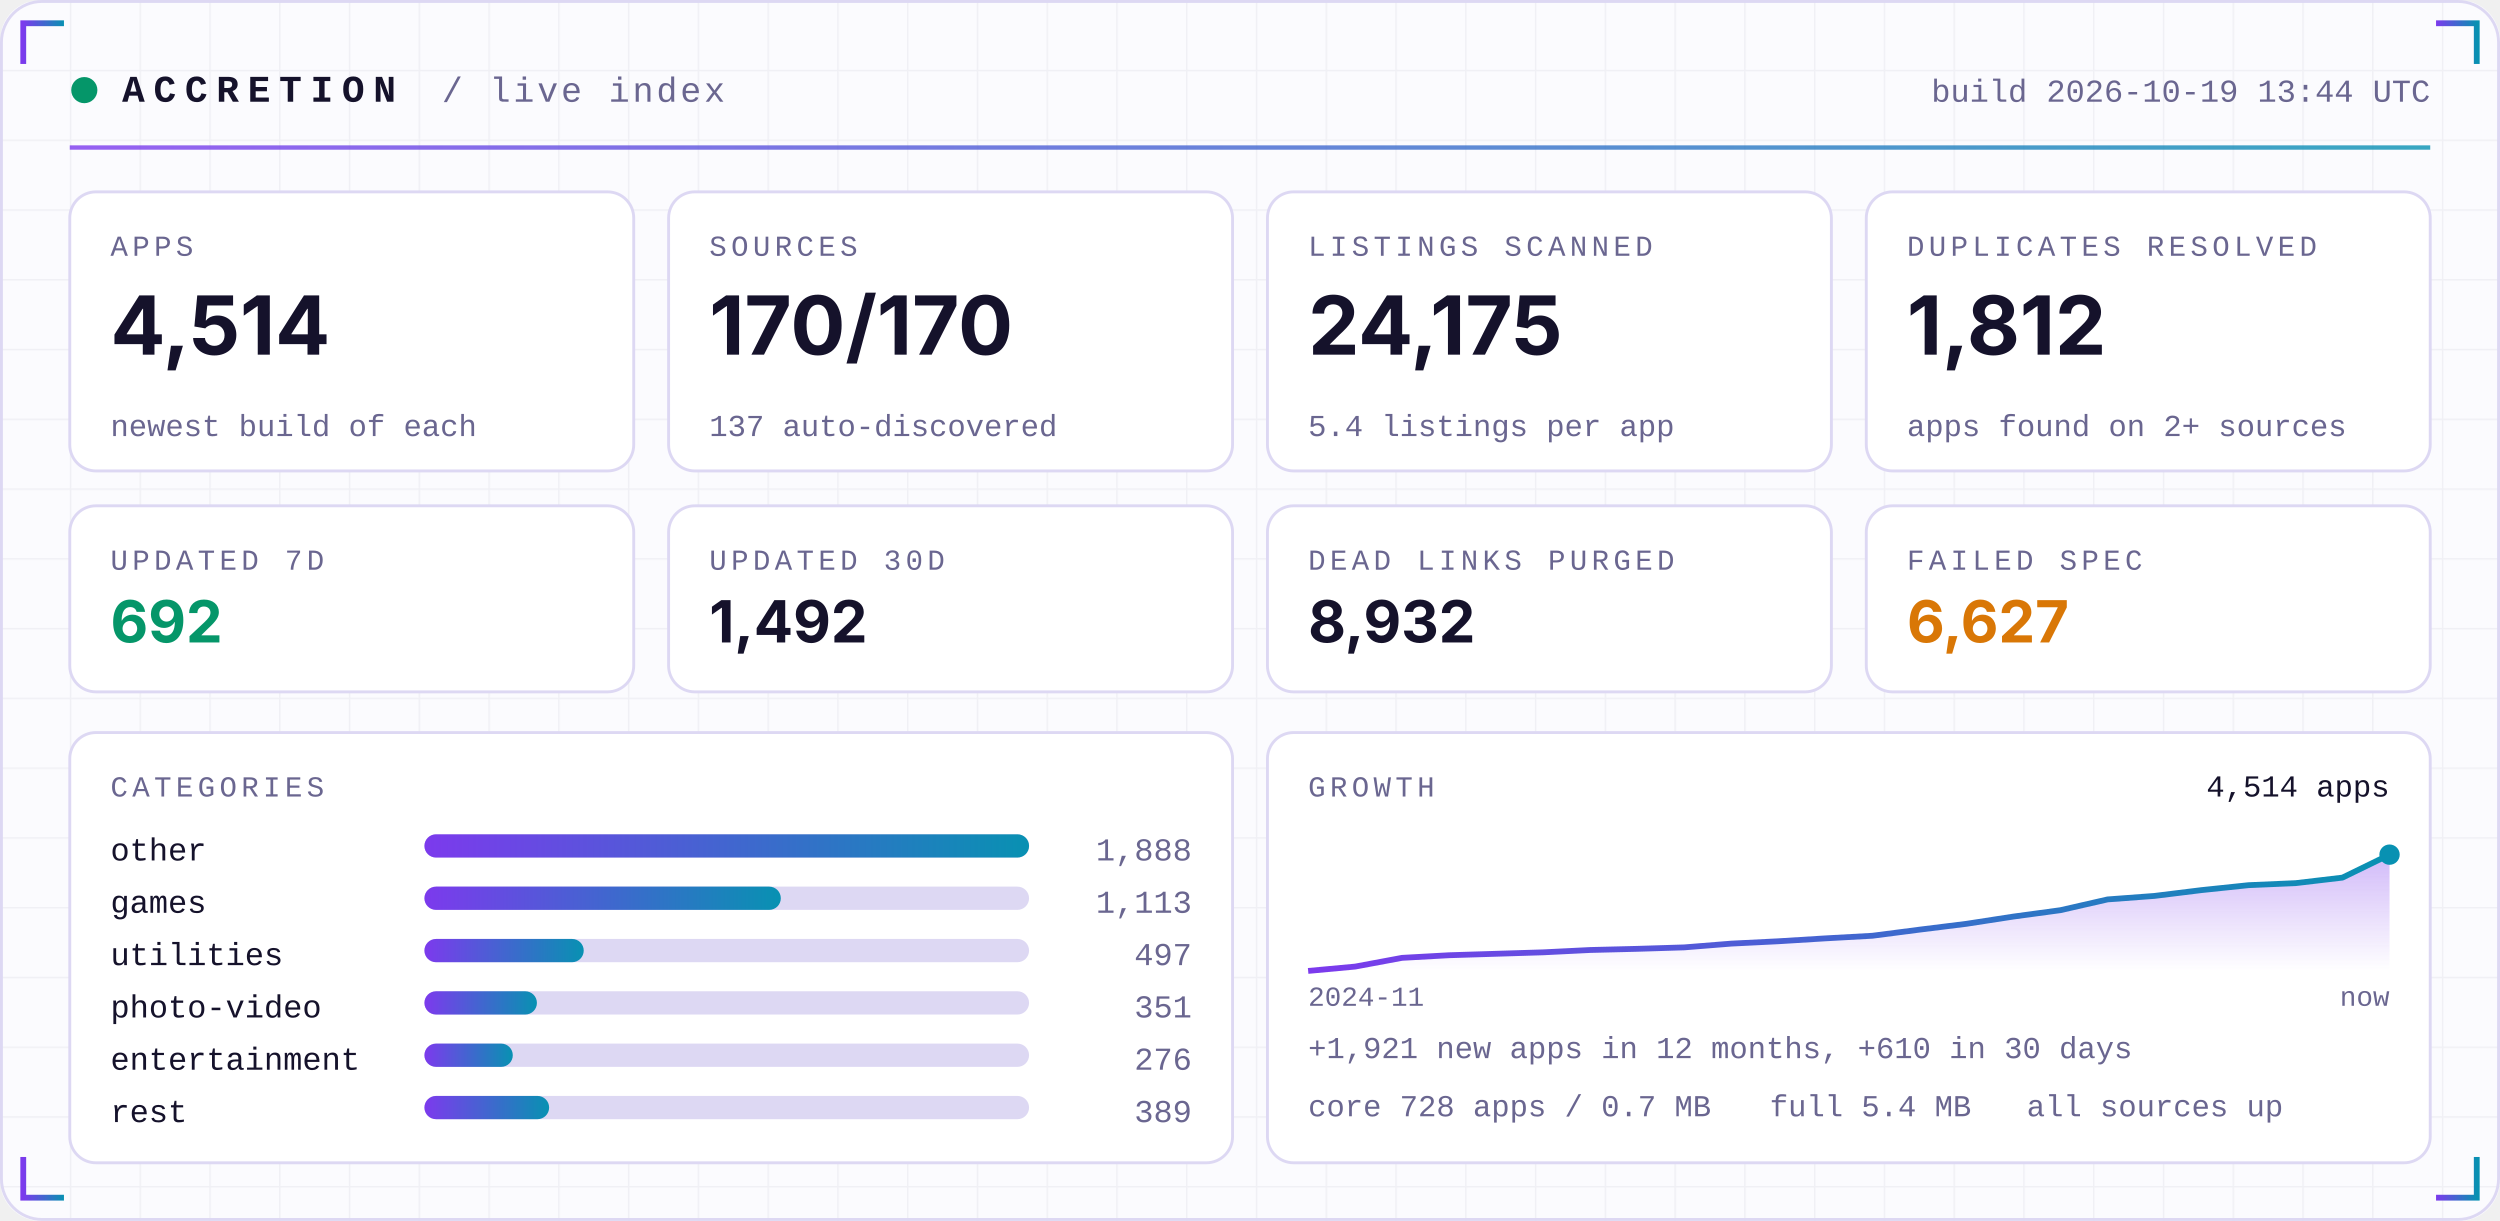
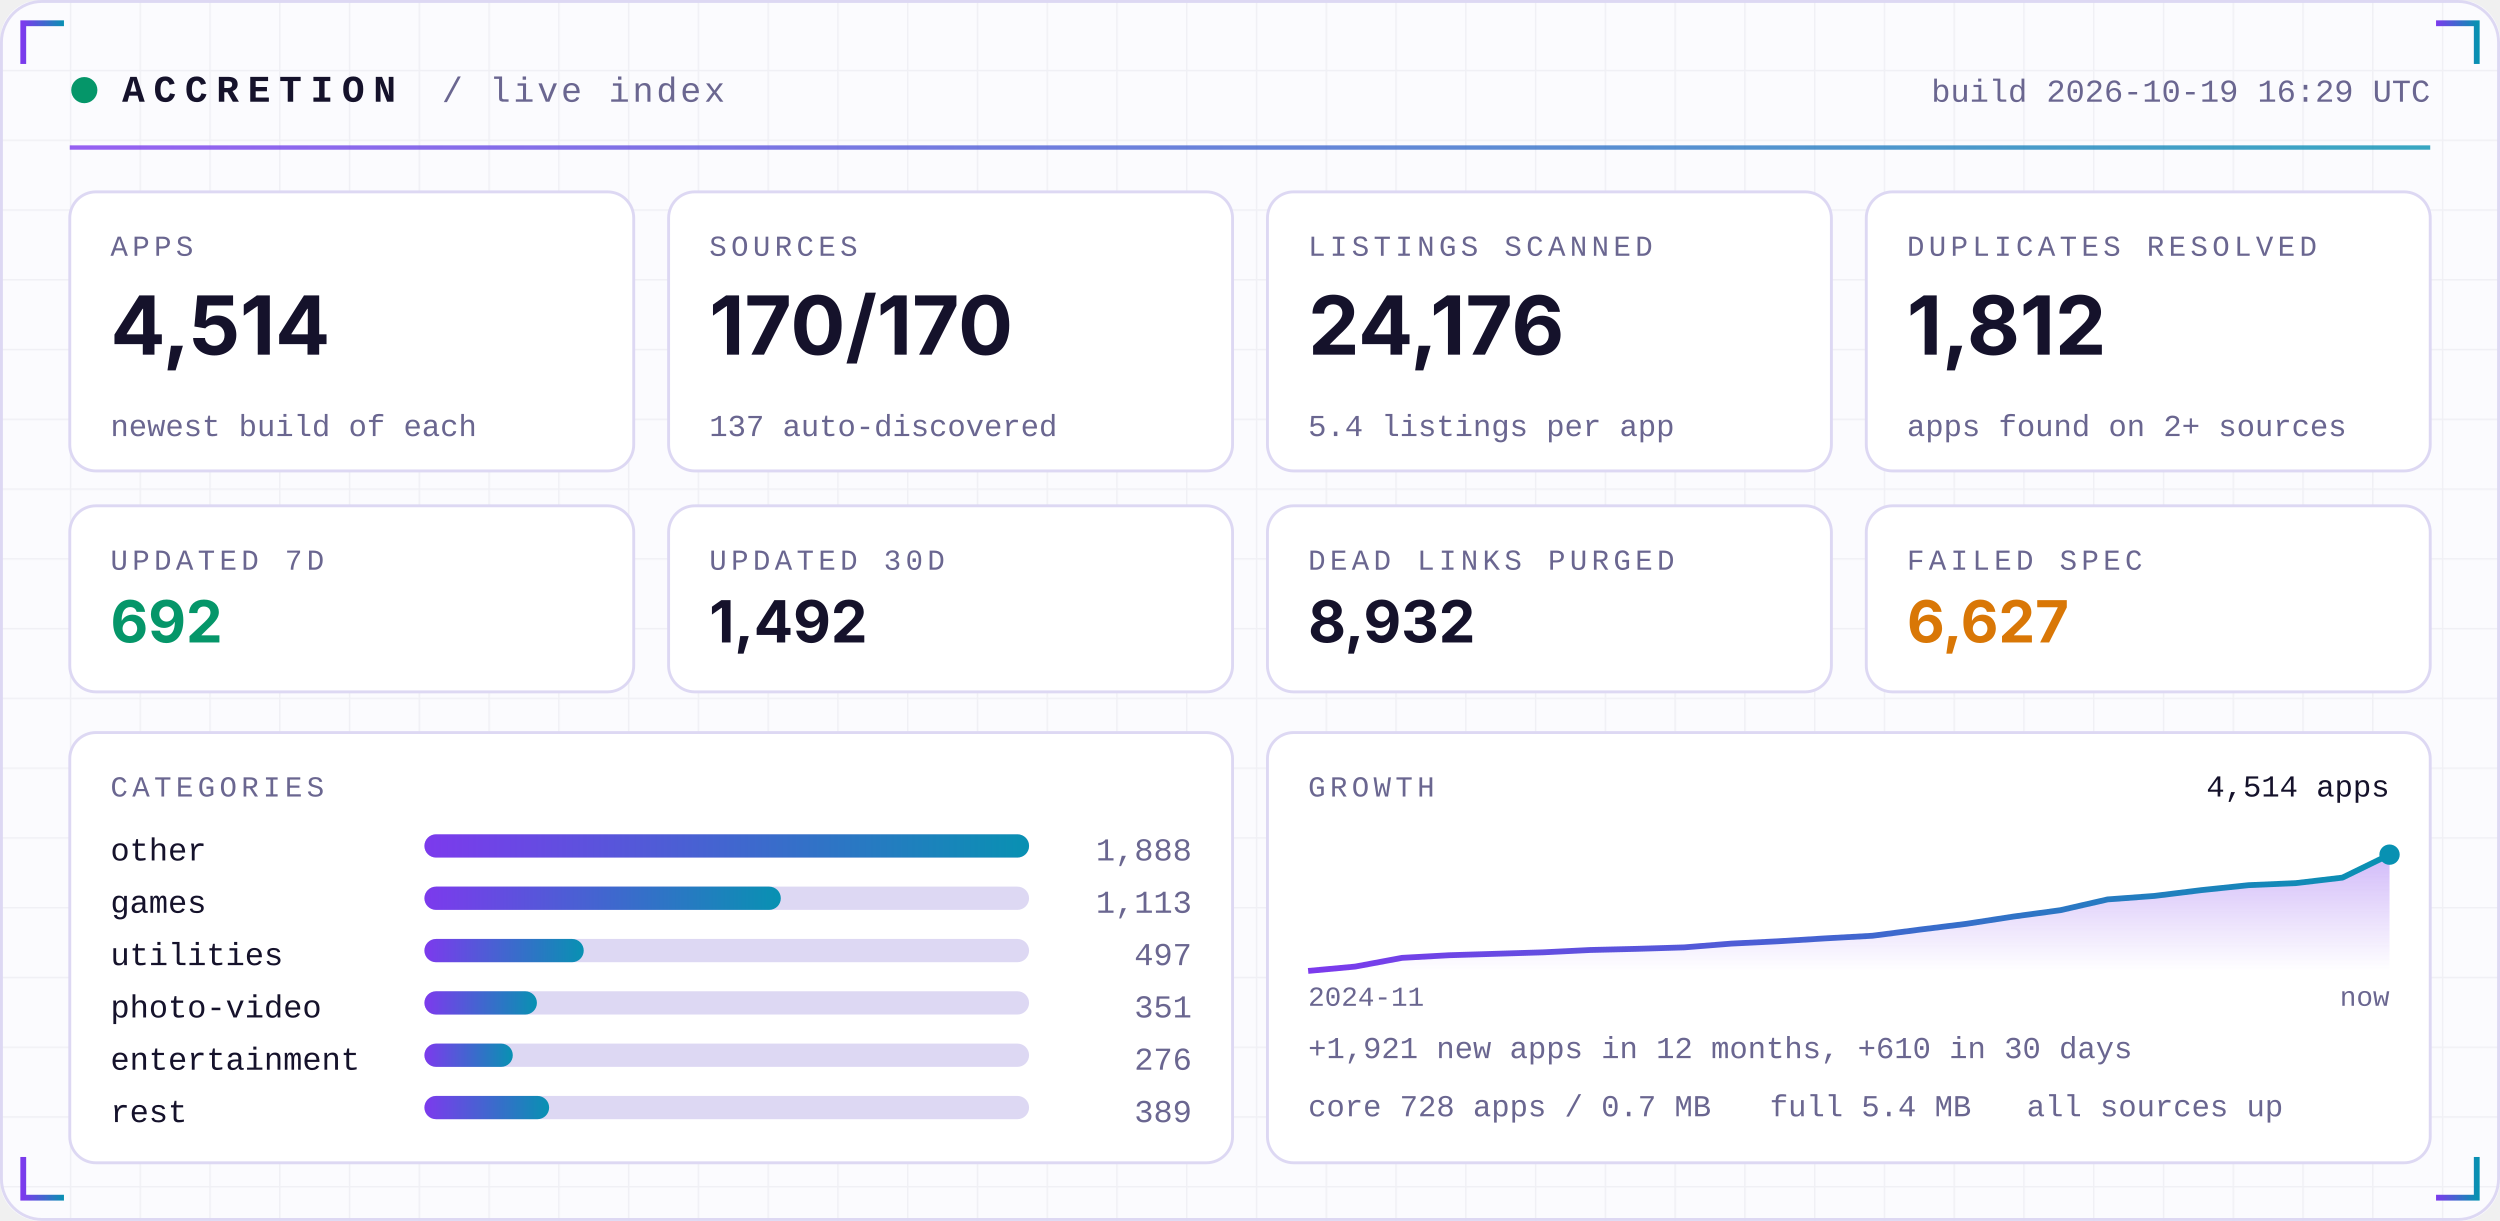
<svg xmlns="http://www.w3.org/2000/svg" width="860" height="420" viewBox="0 0 860 420" role="img">
  <defs>
    <linearGradient id="acc" x1="0" x2="1">
      <stop offset="0" stop-color="#7C3AED" />
      <stop offset="1" stop-color="#0891B2" />
    </linearGradient>
    <linearGradient id="area" x1="0" x2="0" y1="0" y2="1">
      <stop offset="0" stop-color="#7C3AED" stop-opacity="0.35" />
      <stop offset="1" stop-color="#7C3AED" stop-opacity="0" />
    </linearGradient>
    <pattern id="grid" width="24" height="24" patternUnits="userSpaceOnUse">
      <path d="M24 0H0V24" fill="none" stroke="#1E1B4B" stroke-opacity="0.05" />
    </pattern>
  </defs>
  <rect width="860" height="420" rx="14" fill="#FBFBFE" />
  <rect width="860" height="420" rx="14" fill="url(#grid)" />
  <rect x="0.5" y="0.5" width="859" height="419" rx="14" fill="none" stroke="#DDD8F3" />
  <path d="M8 22 V8 H22" stroke="url(#acc)" stroke-width="2" fill="none" />
  <path d="M852 22 V8 H838" stroke="url(#acc)" stroke-width="2" fill="none" />
  <path d="M8 398 V412 H22" stroke="url(#acc)" stroke-width="2" fill="none" />
  <path d="M852 398 V412 H838" stroke="url(#acc)" stroke-width="2" fill="none" />
  <circle cx="29" cy="31" r="4.5" fill="#059669">
    <animate attributeName="opacity" values="1;0.25;1" dur="2.4s" repeatCount="indefinite" />
  </circle>
  <text x="42" y="35" font-family="ui-monospace,SFMono-Regular,Menlo,Consolas,'Liberation Mono',monospace" font-size="13" font-weight="700" fill="#15122B" text-anchor="start" letter-spacing="3">ACCRETION</text>
  <text x="152" y="35" font-family="ui-monospace,SFMono-Regular,Menlo,Consolas,'Liberation Mono',monospace" font-size="12" font-weight="400" fill="#6A6690" text-anchor="start" letter-spacing="1">/ live index</text>
-   <text x="836" y="35" font-family="ui-monospace,SFMono-Regular,Menlo,Consolas,'Liberation Mono',monospace" font-size="11" font-weight="400" fill="#6A6690" text-anchor="end" letter-spacing="0">build 2026-10-19 13:44 UTC</text>
+   <text x="836" y="35" font-family="ui-monospace,SFMono-Regular,Menlo,Consolas,'Liberation Mono',monospace" font-size="11" font-weight="400" fill="#6A6690" text-anchor="end" letter-spacing="0">build 2026-10-19 16:29 UTC</text>
  <rect x="24" y="50" width="812" height="1.5" fill="url(#acc)" opacity="0.8" />
  <rect x="24.0" y="66" width="194.0" height="96" rx="9" fill="#FFFFFF" stroke="#DDD8F3" />
  <text x="38.0" y="88" font-family="ui-monospace,SFMono-Regular,Menlo,Consolas,'Liberation Mono',monospace" font-size="10" font-weight="400" fill="#6A6690" text-anchor="start" letter-spacing="1.5">APPS</text>
  <text x="38.0" y="122" font-family="-apple-system,BlinkMacSystemFont,'Segoe UI',Inter,Helvetica,Arial,sans-serif" font-size="28" font-weight="700" fill="#15122B" text-anchor="start" letter-spacing="0">4,514</text>
  <text x="38.0" y="150" font-family="ui-monospace,SFMono-Regular,Menlo,Consolas,'Liberation Mono',monospace" font-size="10.5" font-weight="400" fill="#6A6690" text-anchor="start" letter-spacing="0">newest build of each</text>
  <rect x="230.0" y="66" width="194.0" height="96" rx="9" fill="#FFFFFF" stroke="#DDD8F3" />
  <text x="244.0" y="88" font-family="ui-monospace,SFMono-Regular,Menlo,Consolas,'Liberation Mono',monospace" font-size="10" font-weight="400" fill="#6A6690" text-anchor="start" letter-spacing="1.5">SOURCES</text>
  <text x="244.0" y="122" font-family="-apple-system,BlinkMacSystemFont,'Segoe UI',Inter,Helvetica,Arial,sans-serif" font-size="28" font-weight="700" fill="#15122B" text-anchor="start" letter-spacing="0">170/170</text>
  <text x="244.0" y="150" font-family="ui-monospace,SFMono-Regular,Menlo,Consolas,'Liberation Mono',monospace" font-size="10.5" font-weight="400" fill="#6A6690" text-anchor="start" letter-spacing="0">137 auto-discovered</text>
  <rect x="436.0" y="66" width="194.0" height="96" rx="9" fill="#FFFFFF" stroke="#DDD8F3" />
  <text x="450.0" y="88" font-family="ui-monospace,SFMono-Regular,Menlo,Consolas,'Liberation Mono',monospace" font-size="10" font-weight="400" fill="#6A6690" text-anchor="start" letter-spacing="1.5">LISTINGS SCANNED</text>
-   <text x="450.0" y="122" font-family="-apple-system,BlinkMacSystemFont,'Segoe UI',Inter,Helvetica,Arial,sans-serif" font-size="28" font-weight="700" fill="#15122B" text-anchor="start" letter-spacing="0">24,175</text>
+   <text x="450.0" y="122" font-family="-apple-system,BlinkMacSystemFont,'Segoe UI',Inter,Helvetica,Arial,sans-serif" font-size="28" font-weight="700" fill="#15122B" text-anchor="start" letter-spacing="0">24,176</text>
  <text x="450.0" y="150" font-family="ui-monospace,SFMono-Regular,Menlo,Consolas,'Liberation Mono',monospace" font-size="10.5" font-weight="400" fill="#6A6690" text-anchor="start" letter-spacing="0">5.4 listings per app</text>
  <rect x="642.0" y="66" width="194.0" height="96" rx="9" fill="#FFFFFF" stroke="#DDD8F3" />
  <text x="656.0" y="88" font-family="ui-monospace,SFMono-Regular,Menlo,Consolas,'Liberation Mono',monospace" font-size="10" font-weight="400" fill="#6A6690" text-anchor="start" letter-spacing="1.5">DUPLICATES RESOLVED</text>
  <text x="656.0" y="122" font-family="-apple-system,BlinkMacSystemFont,'Segoe UI',Inter,Helvetica,Arial,sans-serif" font-size="28" font-weight="700" fill="#15122B" text-anchor="start" letter-spacing="0">1,812</text>
  <text x="656.0" y="150" font-family="ui-monospace,SFMono-Regular,Menlo,Consolas,'Liberation Mono',monospace" font-size="10.5" font-weight="400" fill="#6A6690" text-anchor="start" letter-spacing="0">apps found on 2+ sources</text>
  <rect x="24.0" y="174" width="194.0" height="64" rx="9" fill="#FFFFFF" stroke="#DDD8F3" />
  <text x="38.0" y="196" font-family="ui-monospace,SFMono-Regular,Menlo,Consolas,'Liberation Mono',monospace" font-size="10" font-weight="400" fill="#6A6690" text-anchor="start" letter-spacing="1.5">UPDATED 7D</text>
  <text x="38.0" y="221" font-family="-apple-system,BlinkMacSystemFont,'Segoe UI',Inter,Helvetica,Arial,sans-serif" font-size="20" font-weight="700" fill="#059669" text-anchor="start" letter-spacing="0">692</text>
  <rect x="230.0" y="174" width="194.0" height="64" rx="9" fill="#FFFFFF" stroke="#DDD8F3" />
  <text x="244.0" y="196" font-family="ui-monospace,SFMono-Regular,Menlo,Consolas,'Liberation Mono',monospace" font-size="10" font-weight="400" fill="#6A6690" text-anchor="start" letter-spacing="1.5">UPDATED 30D</text>
  <text x="244.0" y="221" font-family="-apple-system,BlinkMacSystemFont,'Segoe UI',Inter,Helvetica,Arial,sans-serif" font-size="20" font-weight="700" fill="#15122B" text-anchor="start" letter-spacing="0">1,492</text>
  <rect x="436.0" y="174" width="194.0" height="64" rx="9" fill="#FFFFFF" stroke="#DDD8F3" />
  <text x="450.0" y="196" font-family="ui-monospace,SFMono-Regular,Menlo,Consolas,'Liberation Mono',monospace" font-size="10" font-weight="400" fill="#6A6690" text-anchor="start" letter-spacing="1.5">DEAD LINKS PURGED</text>
  <text x="450.0" y="221" font-family="-apple-system,BlinkMacSystemFont,'Segoe UI',Inter,Helvetica,Arial,sans-serif" font-size="20" font-weight="700" fill="#15122B" text-anchor="start" letter-spacing="0">8,932</text>
  <rect x="642.0" y="174" width="194.0" height="64" rx="9" fill="#FFFFFF" stroke="#DDD8F3" />
  <text x="656.0" y="196" font-family="ui-monospace,SFMono-Regular,Menlo,Consolas,'Liberation Mono',monospace" font-size="10" font-weight="400" fill="#6A6690" text-anchor="start" letter-spacing="1.5">FAILED SPEC</text>
  <text x="656.0" y="221" font-family="-apple-system,BlinkMacSystemFont,'Segoe UI',Inter,Helvetica,Arial,sans-serif" font-size="20" font-weight="700" fill="#D97706" text-anchor="start" letter-spacing="0">6,627</text>
  <rect x="24" y="252" width="400.0" height="148" rx="9" fill="#FFFFFF" stroke="#DDD8F3" />
  <rect x="436.0" y="252" width="400.0" height="148" rx="9" fill="#FFFFFF" stroke="#DDD8F3" />
  <text x="38" y="274" font-family="ui-monospace,SFMono-Regular,Menlo,Consolas,'Liberation Mono',monospace" font-size="10" font-weight="400" fill="#6A6690" text-anchor="start" letter-spacing="1.5">CATEGORIES</text>
  <text x="38" y="296" font-family="ui-monospace,SFMono-Regular,Menlo,Consolas,'Liberation Mono',monospace" font-size="11" font-weight="400" fill="#15122B" text-anchor="start" letter-spacing="0">other</text>
  <rect x="146" y="287" width="208.0" height="8" rx="4" fill="#DDD8F3" />
  <rect x="146" y="287" width="208.0" height="8" rx="4" fill="url(#acc)" />
  <text x="410.0" y="296" font-family="ui-monospace,SFMono-Regular,Menlo,Consolas,'Liberation Mono',monospace" font-size="11" font-weight="400" fill="#6A6690" text-anchor="end" letter-spacing="0">1,888</text>
  <text x="38" y="314" font-family="ui-monospace,SFMono-Regular,Menlo,Consolas,'Liberation Mono',monospace" font-size="11" font-weight="400" fill="#15122B" text-anchor="start" letter-spacing="0">games</text>
  <rect x="146" y="305" width="208.0" height="8" rx="4" fill="#DDD8F3" />
  <rect x="146" y="305" width="122.6" height="8" rx="4" fill="url(#acc)" />
  <text x="410.0" y="314" font-family="ui-monospace,SFMono-Regular,Menlo,Consolas,'Liberation Mono',monospace" font-size="11" font-weight="400" fill="#6A6690" text-anchor="end" letter-spacing="0">1,113</text>
  <text x="38" y="332" font-family="ui-monospace,SFMono-Regular,Menlo,Consolas,'Liberation Mono',monospace" font-size="11" font-weight="400" fill="#15122B" text-anchor="start" letter-spacing="0">utilities</text>
  <rect x="146" y="323" width="208.0" height="8" rx="4" fill="#DDD8F3" />
  <rect x="146" y="323" width="54.8" height="8" rx="4" fill="url(#acc)" />
  <text x="410.0" y="332" font-family="ui-monospace,SFMono-Regular,Menlo,Consolas,'Liberation Mono',monospace" font-size="11" font-weight="400" fill="#6A6690" text-anchor="end" letter-spacing="0">497</text>
  <text x="38" y="350" font-family="ui-monospace,SFMono-Regular,Menlo,Consolas,'Liberation Mono',monospace" font-size="11" font-weight="400" fill="#15122B" text-anchor="start" letter-spacing="0">photo-video</text>
  <rect x="146" y="341" width="208.0" height="8" rx="4" fill="#DDD8F3" />
  <rect x="146" y="341" width="38.7" height="8" rx="4" fill="url(#acc)" />
  <text x="410.0" y="350" font-family="ui-monospace,SFMono-Regular,Menlo,Consolas,'Liberation Mono',monospace" font-size="11" font-weight="400" fill="#6A6690" text-anchor="end" letter-spacing="0">351</text>
  <text x="38" y="368" font-family="ui-monospace,SFMono-Regular,Menlo,Consolas,'Liberation Mono',monospace" font-size="11" font-weight="400" fill="#15122B" text-anchor="start" letter-spacing="0">entertainment</text>
  <rect x="146" y="359" width="208.0" height="8" rx="4" fill="#DDD8F3" />
  <rect x="146" y="359" width="30.4" height="8" rx="4" fill="url(#acc)" />
  <text x="410.0" y="368" font-family="ui-monospace,SFMono-Regular,Menlo,Consolas,'Liberation Mono',monospace" font-size="11" font-weight="400" fill="#6A6690" text-anchor="end" letter-spacing="0">276</text>
  <text x="38" y="386" font-family="ui-monospace,SFMono-Regular,Menlo,Consolas,'Liberation Mono',monospace" font-size="11" font-weight="400" fill="#15122B" text-anchor="start" letter-spacing="0">rest</text>
  <rect x="146" y="377" width="208.0" height="8" rx="4" fill="#DDD8F3" />
  <rect x="146" y="377" width="42.9" height="8" rx="4" fill="url(#acc)" />
  <text x="410.0" y="386" font-family="ui-monospace,SFMono-Regular,Menlo,Consolas,'Liberation Mono',monospace" font-size="11" font-weight="400" fill="#6A6690" text-anchor="end" letter-spacing="0">389</text>
  <text x="450.0" y="274" font-family="ui-monospace,SFMono-Regular,Menlo,Consolas,'Liberation Mono',monospace" font-size="10" font-weight="400" fill="#6A6690" text-anchor="start" letter-spacing="1.5">GROWTH</text>
  <polygon points="450.0,334 450.0,334.0 466.2,332.5 482.3,329.5 498.5,328.6 514.7,328.1 530.9,327.6 547.0,326.8 563.2,326.4 579.4,325.9 595.6,324.6 611.7,323.8 627.9,322.8 644.1,321.9 660.3,319.8 676.4,317.8 692.6,315.3 708.8,313.1 725.0,309.4 741.1,308.2 757.3,306.2 773.5,304.5 789.7,303.8 805.8,301.9 822.0,294.0 822.0,334" fill="url(#area)" />
  <polyline points="450.0,334.0 466.2,332.5 482.3,329.5 498.5,328.6 514.7,328.1 530.9,327.6 547.0,326.8 563.2,326.4 579.4,325.9 595.6,324.6 611.7,323.8 627.9,322.8 644.1,321.9 660.3,319.8 676.4,317.8 692.6,315.3 708.8,313.1 725.0,309.4 741.1,308.2 757.3,306.2 773.5,304.5 789.7,303.8 805.8,301.9 822.0,294.0" fill="none" stroke="url(#acc)" stroke-width="2" stroke-linejoin="round" />
  <circle cx="822.0" cy="294.0" r="3.5" fill="#0891B2" />
  <text x="822.0" y="274" font-family="ui-monospace,SFMono-Regular,Menlo,Consolas,'Liberation Mono',monospace" font-size="10.5" font-weight="400" fill="#15122B" text-anchor="end" letter-spacing="0">4,514 apps</text>
  <text x="450.0" y="346" font-family="ui-monospace,SFMono-Regular,Menlo,Consolas,'Liberation Mono',monospace" font-size="9.5" font-weight="400" fill="#6A6690" text-anchor="start" letter-spacing="0">2024-11</text>
  <text x="822.0" y="346" font-family="ui-monospace,SFMono-Regular,Menlo,Consolas,'Liberation Mono',monospace" font-size="9.5" font-weight="400" fill="#6A6690" text-anchor="end" letter-spacing="0">now</text>
  <text x="450.0" y="364" font-family="ui-monospace,SFMono-Regular,Menlo,Consolas,'Liberation Mono',monospace" font-size="10.5" font-weight="400" fill="#6A6690" text-anchor="start" letter-spacing="0">+1,921 new apps in 12 months, +610 in 30 days</text>
  <text x="450.0" y="384" font-family="ui-monospace,SFMono-Regular,Menlo,Consolas,'Liberation Mono',monospace" font-size="10.5" font-weight="400" fill="#6A6690" text-anchor="start" letter-spacing="0">core 728 apps / 0.7 MB</text>
  <text x="608.8" y="384" font-family="ui-monospace,SFMono-Regular,Menlo,Consolas,'Liberation Mono',monospace" font-size="10.5" font-weight="400" fill="#6A6690" text-anchor="start" letter-spacing="0">full 5.4 MB</text>
  <text x="697.2" y="384" font-family="ui-monospace,SFMono-Regular,Menlo,Consolas,'Liberation Mono',monospace" font-size="10.5" font-weight="400" fill="#6A6690" text-anchor="start" letter-spacing="0">all sources up</text>
</svg>
